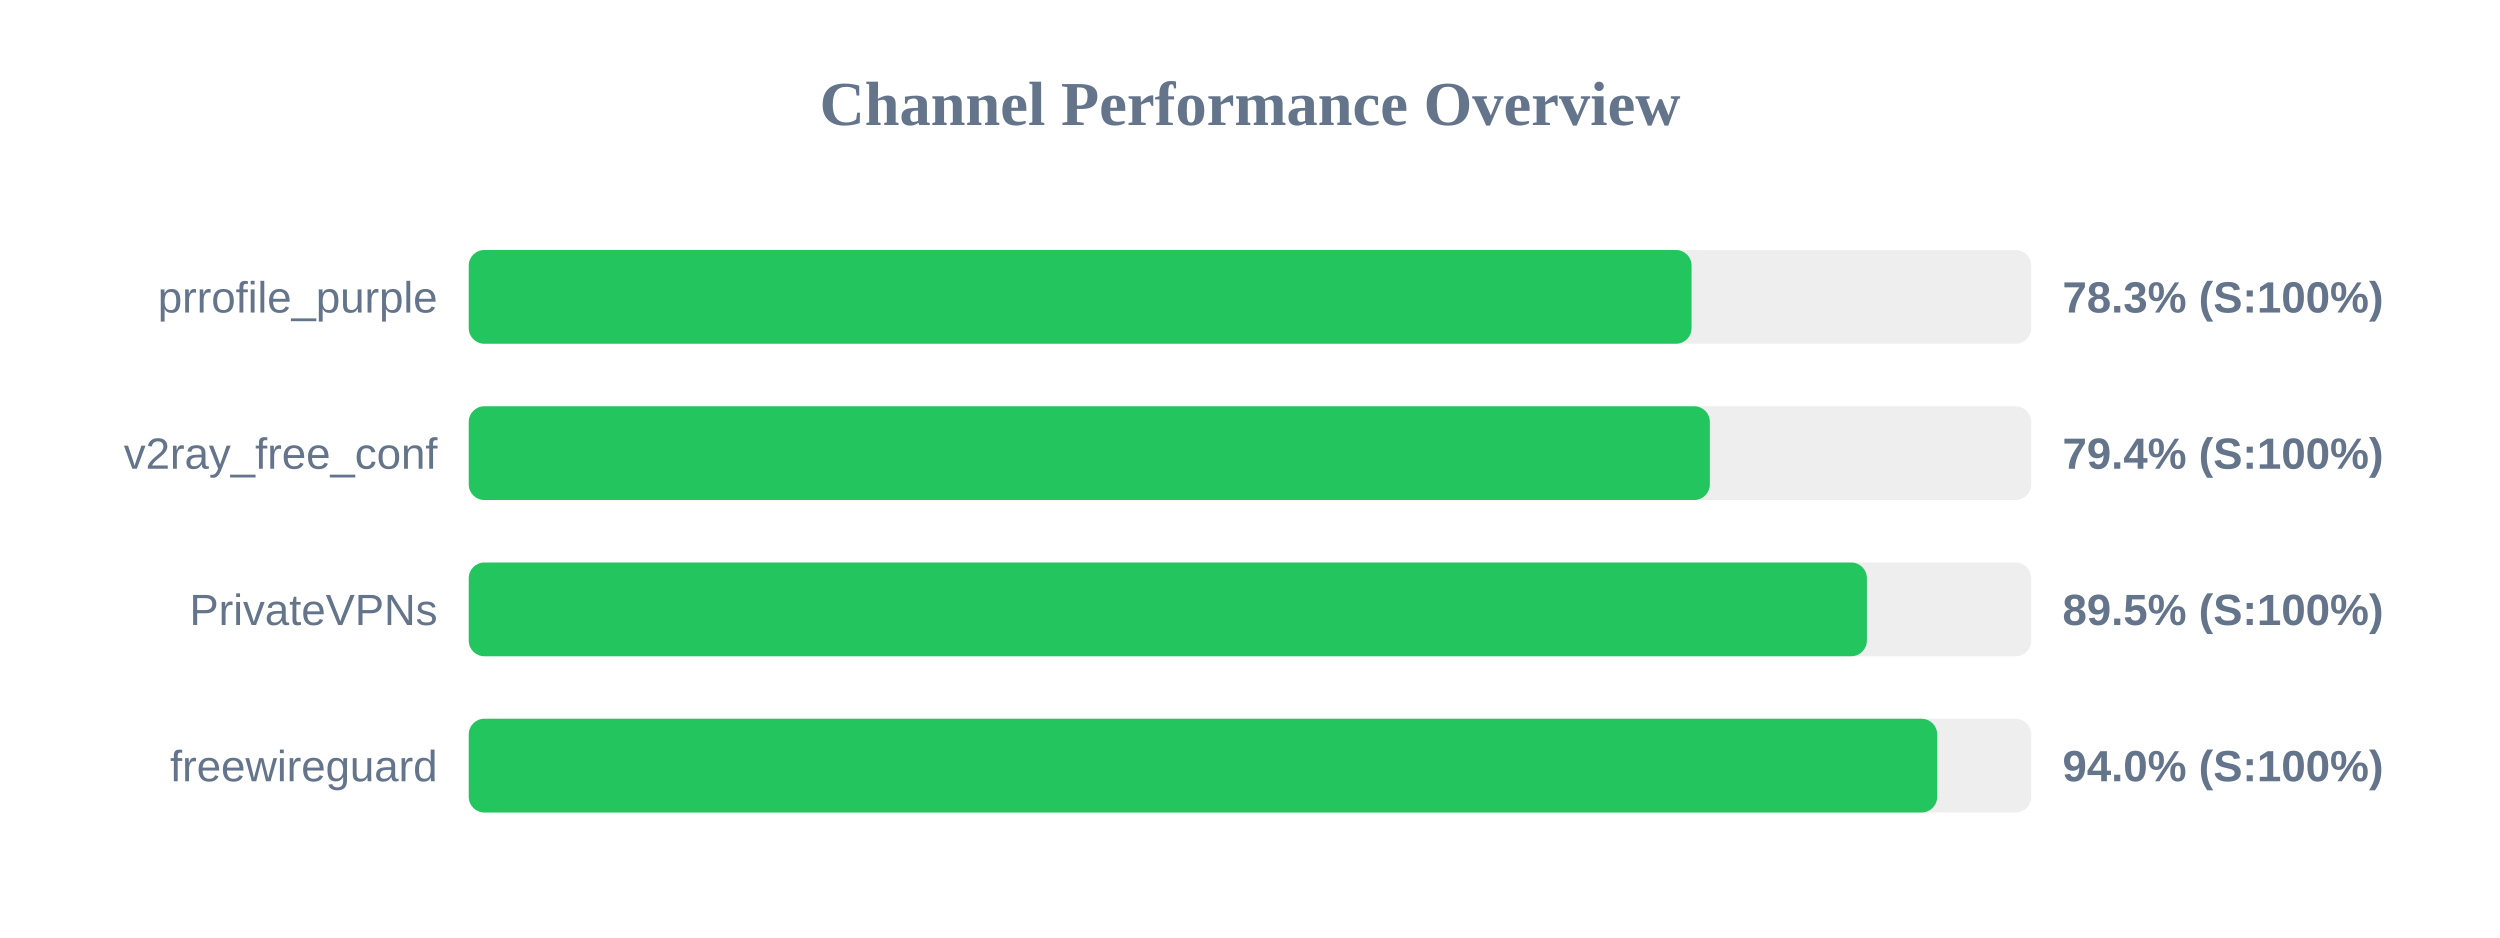
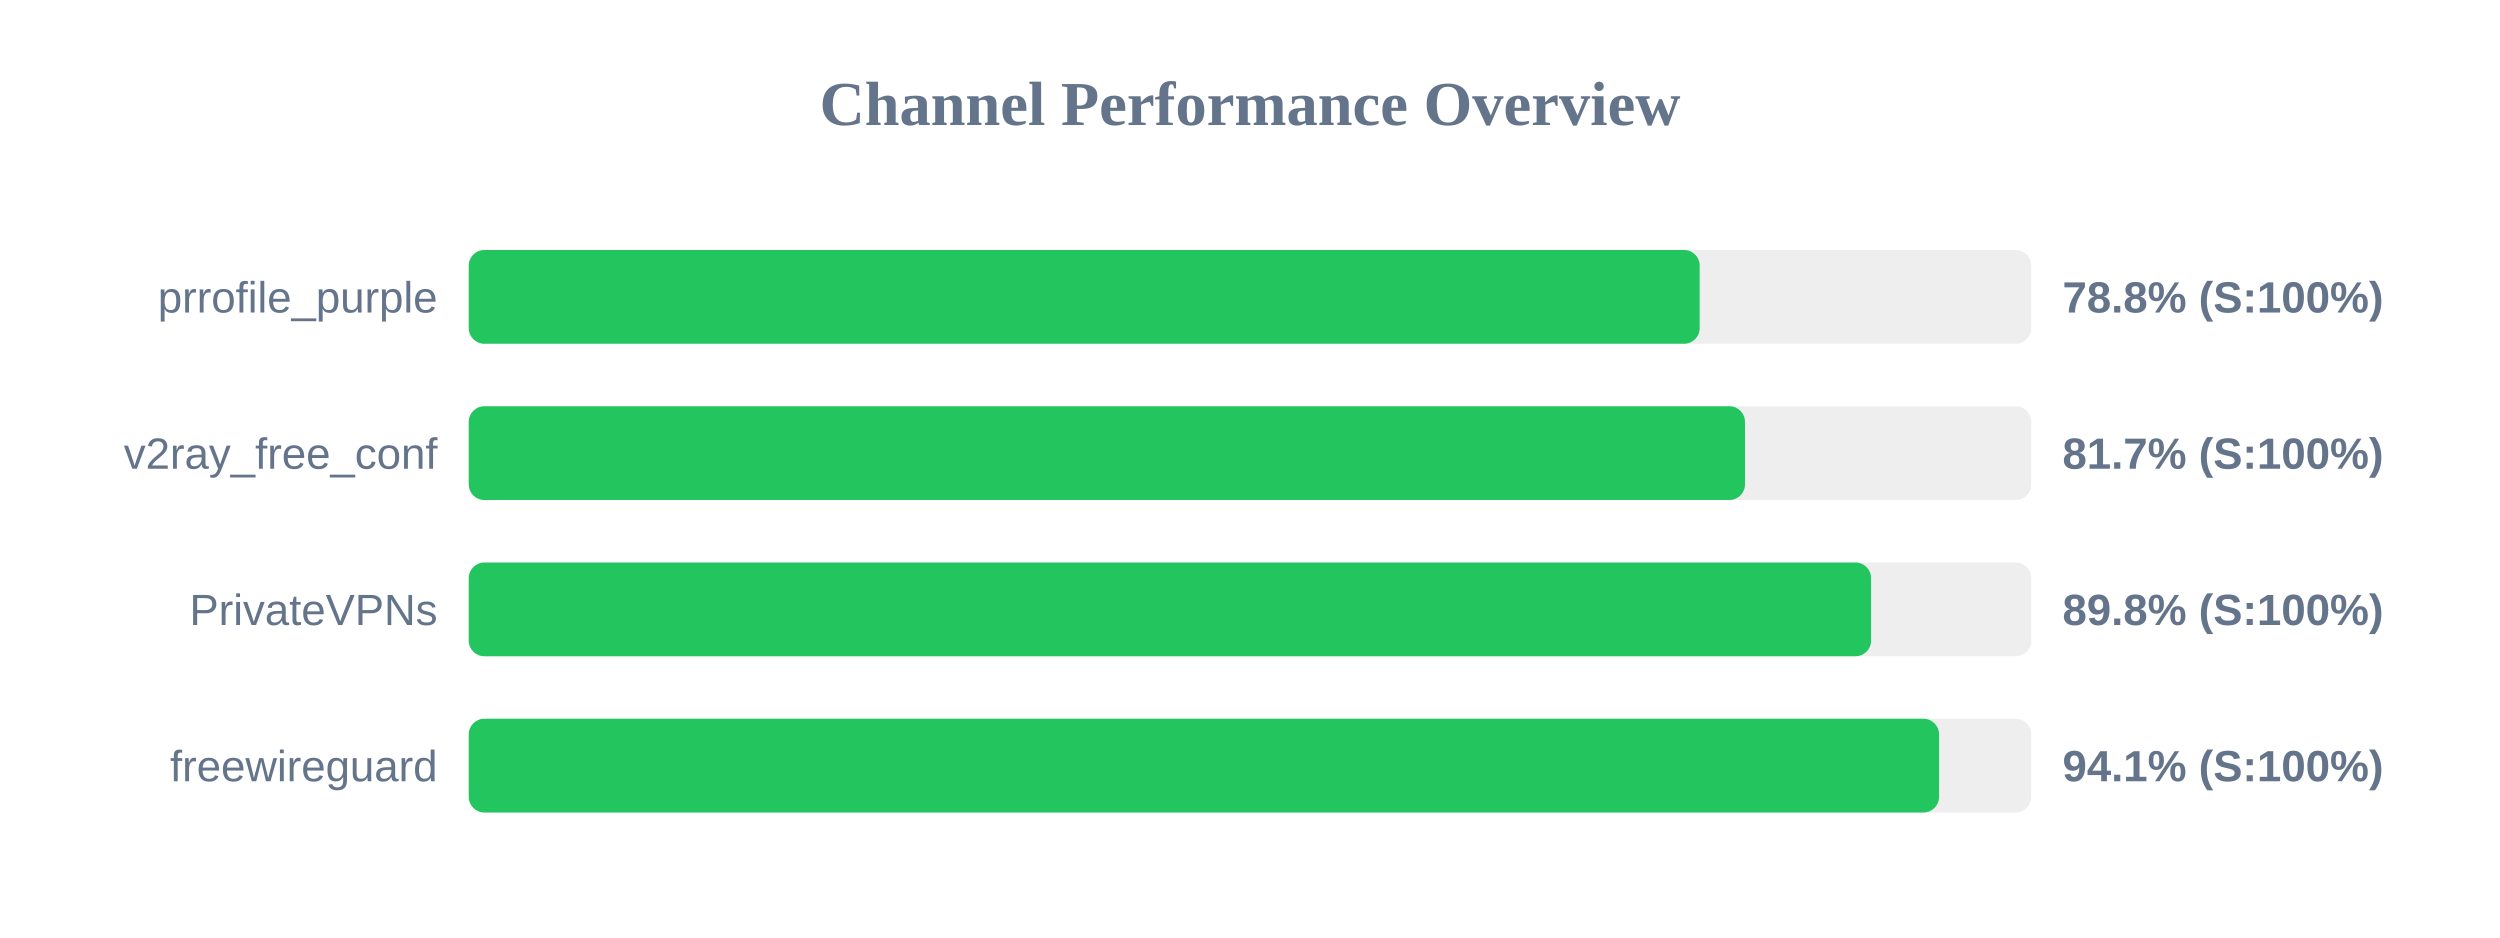
<svg xmlns="http://www.w3.org/2000/svg" width="800" height="300" version="1.1">
  <style>
        .row { font: 14px Arial; fill: #64748b; }
        .score { font: bold 14px Arial; fill: #64748b; }
    </style>
  <text x="400" y="40" text-anchor="middle" font-size="20px" font-weight="bold" fill="#64748b">Channel Performance Overview</text>
  <rect x="150" y="80" width="500" height="30" fill="#eee" rx="5" />
-   <rect x="150" y="80" width="391.3" height="30" fill="#22c55e" rx="5" />
+   <rect x="150" y="80" width="393.9" height="30" fill="#22c55e" rx="5" />
  <text x="140" y="100" text-anchor="end" class="row">prrofile_purple</text>
-   <text x="660" y="100" text-anchor="start" class="score">78.3% (S:100%)</text>
+   <text x="660" y="100" text-anchor="start" class="score">78.8% (S:100%)</text>
  <rect x="150" y="130" width="500" height="30" fill="#eee" rx="5" />
-   <rect x="150" y="130" width="397.15" height="30" fill="#22c55e" rx="5" />
+   <rect x="150" y="130" width="408.4" height="30" fill="#22c55e" rx="5" />
  <text x="140" y="150" text-anchor="end" class="row">v2ray_free_conf</text>
-   <text x="660" y="150" text-anchor="start" class="score">79.4% (S:100%)</text>
+   <text x="660" y="150" text-anchor="start" class="score">81.7% (S:100%)</text>
  <rect x="150" y="180" width="500" height="30" fill="#eee" rx="5" />
-   <rect x="150" y="180" width="447.4" height="30" fill="#22c55e" rx="5" />
+   <rect x="150" y="180" width="448.75" height="30" fill="#22c55e" rx="5" />
  <text x="140" y="200" text-anchor="end" class="row">PrivateVPNs</text>
-   <text x="660" y="200" text-anchor="start" class="score">89.5% (S:100%)</text>
+   <text x="660" y="200" text-anchor="start" class="score">89.8% (S:100%)</text>
  <rect x="150" y="230" width="500" height="30" fill="#eee" rx="5" />
-   <rect x="150" y="230" width="469.9" height="30" fill="#22c55e" rx="5" />
+   <rect x="150" y="230" width="470.5" height="30" fill="#22c55e" rx="5" />
  <text x="140" y="250" text-anchor="end" class="row">freewireguard</text>
-   <text x="660" y="250" text-anchor="start" class="score">94.0% (S:100%)</text>
+   <text x="660" y="250" text-anchor="start" class="score">94.1% (S:100%)</text>
</svg>
